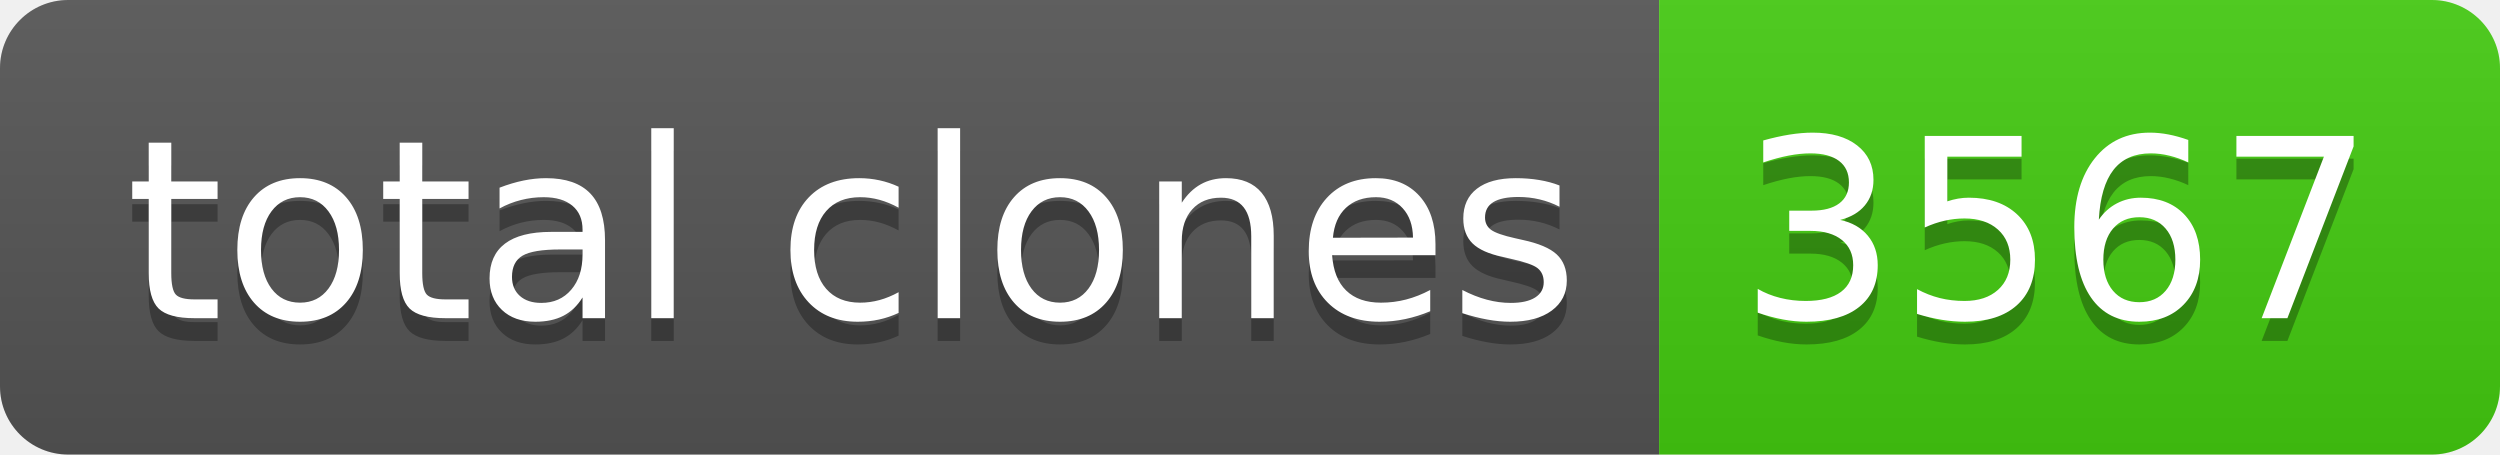
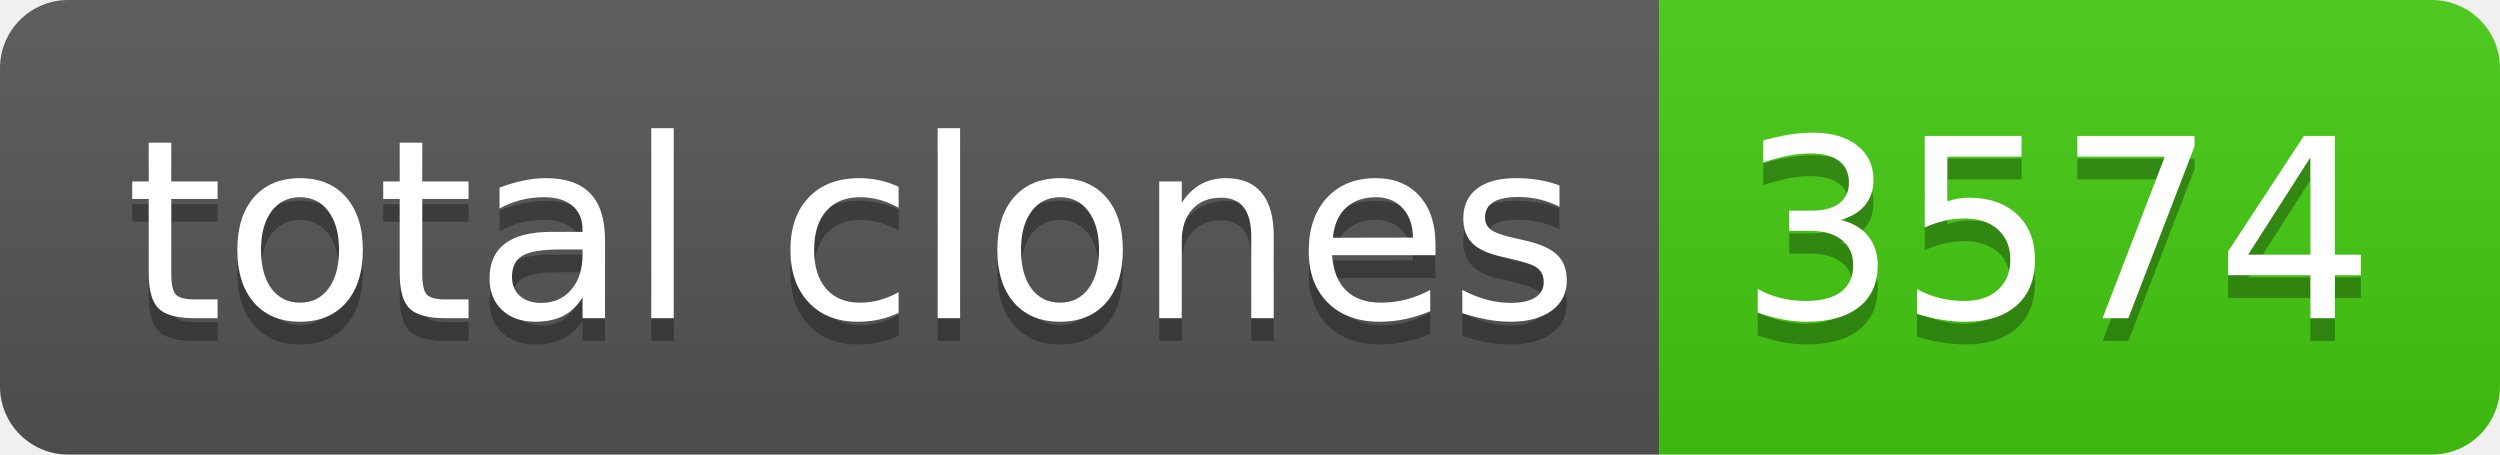
- <svg xmlns="http://www.w3.org/2000/svg" width="110" height="20" role="img" aria-label="total clones: 3567">
+ <svg xmlns="http://www.w3.org/2000/svg" width="110" height="20" role="img" aria-label="total clones: 3574">
  <linearGradient id="s" x2="0" y2="100%">
    <stop offset="0" stop-color="#bbb" stop-opacity=".1" />
    <stop offset="1" stop-opacity=".1" />
  </linearGradient>
  <clipPath id="r">
    <rect width="110" height="20" rx="3" fill="#fff" />
  </clipPath>
  <g clip-path="url(#r)">
    <rect width="73" height="20" fill="#555" />
    <rect x="73" width="37" height="20" fill="#4c1" />
    <rect width="110" height="20" fill="url(#s)" />
  </g>
  <g fill="#fff" text-anchor="middle" font-family="Verdana,Geneva,DejaVu Sans,sans-serif" text-rendering="geometricPrecision" font-size="110">
    <text aria-hidden="true" x="375" y="150" fill="#010101" fill-opacity=".3" transform="scale(.1)" textLength="630">total clones</text>
    <text x="375" y="140" transform="scale(.1)" fill="#fff" textLength="630">total clones</text>
-     <text aria-hidden="true" x="905" y="150" fill="#010101" fill-opacity=".3" transform="scale(.1)" textLength="270">3567</text>
-     <text x="905" y="140" transform="scale(.1)" fill="#fff" textLength="270">3567</text>
+     <text aria-hidden="true" x="905" y="150" fill="#010101" fill-opacity=".3" transform="scale(.1)" textLength="270">3574</text>
+     <text x="905" y="140" transform="scale(.1)" fill="#fff" textLength="270">3574</text>
  </g>
</svg>
